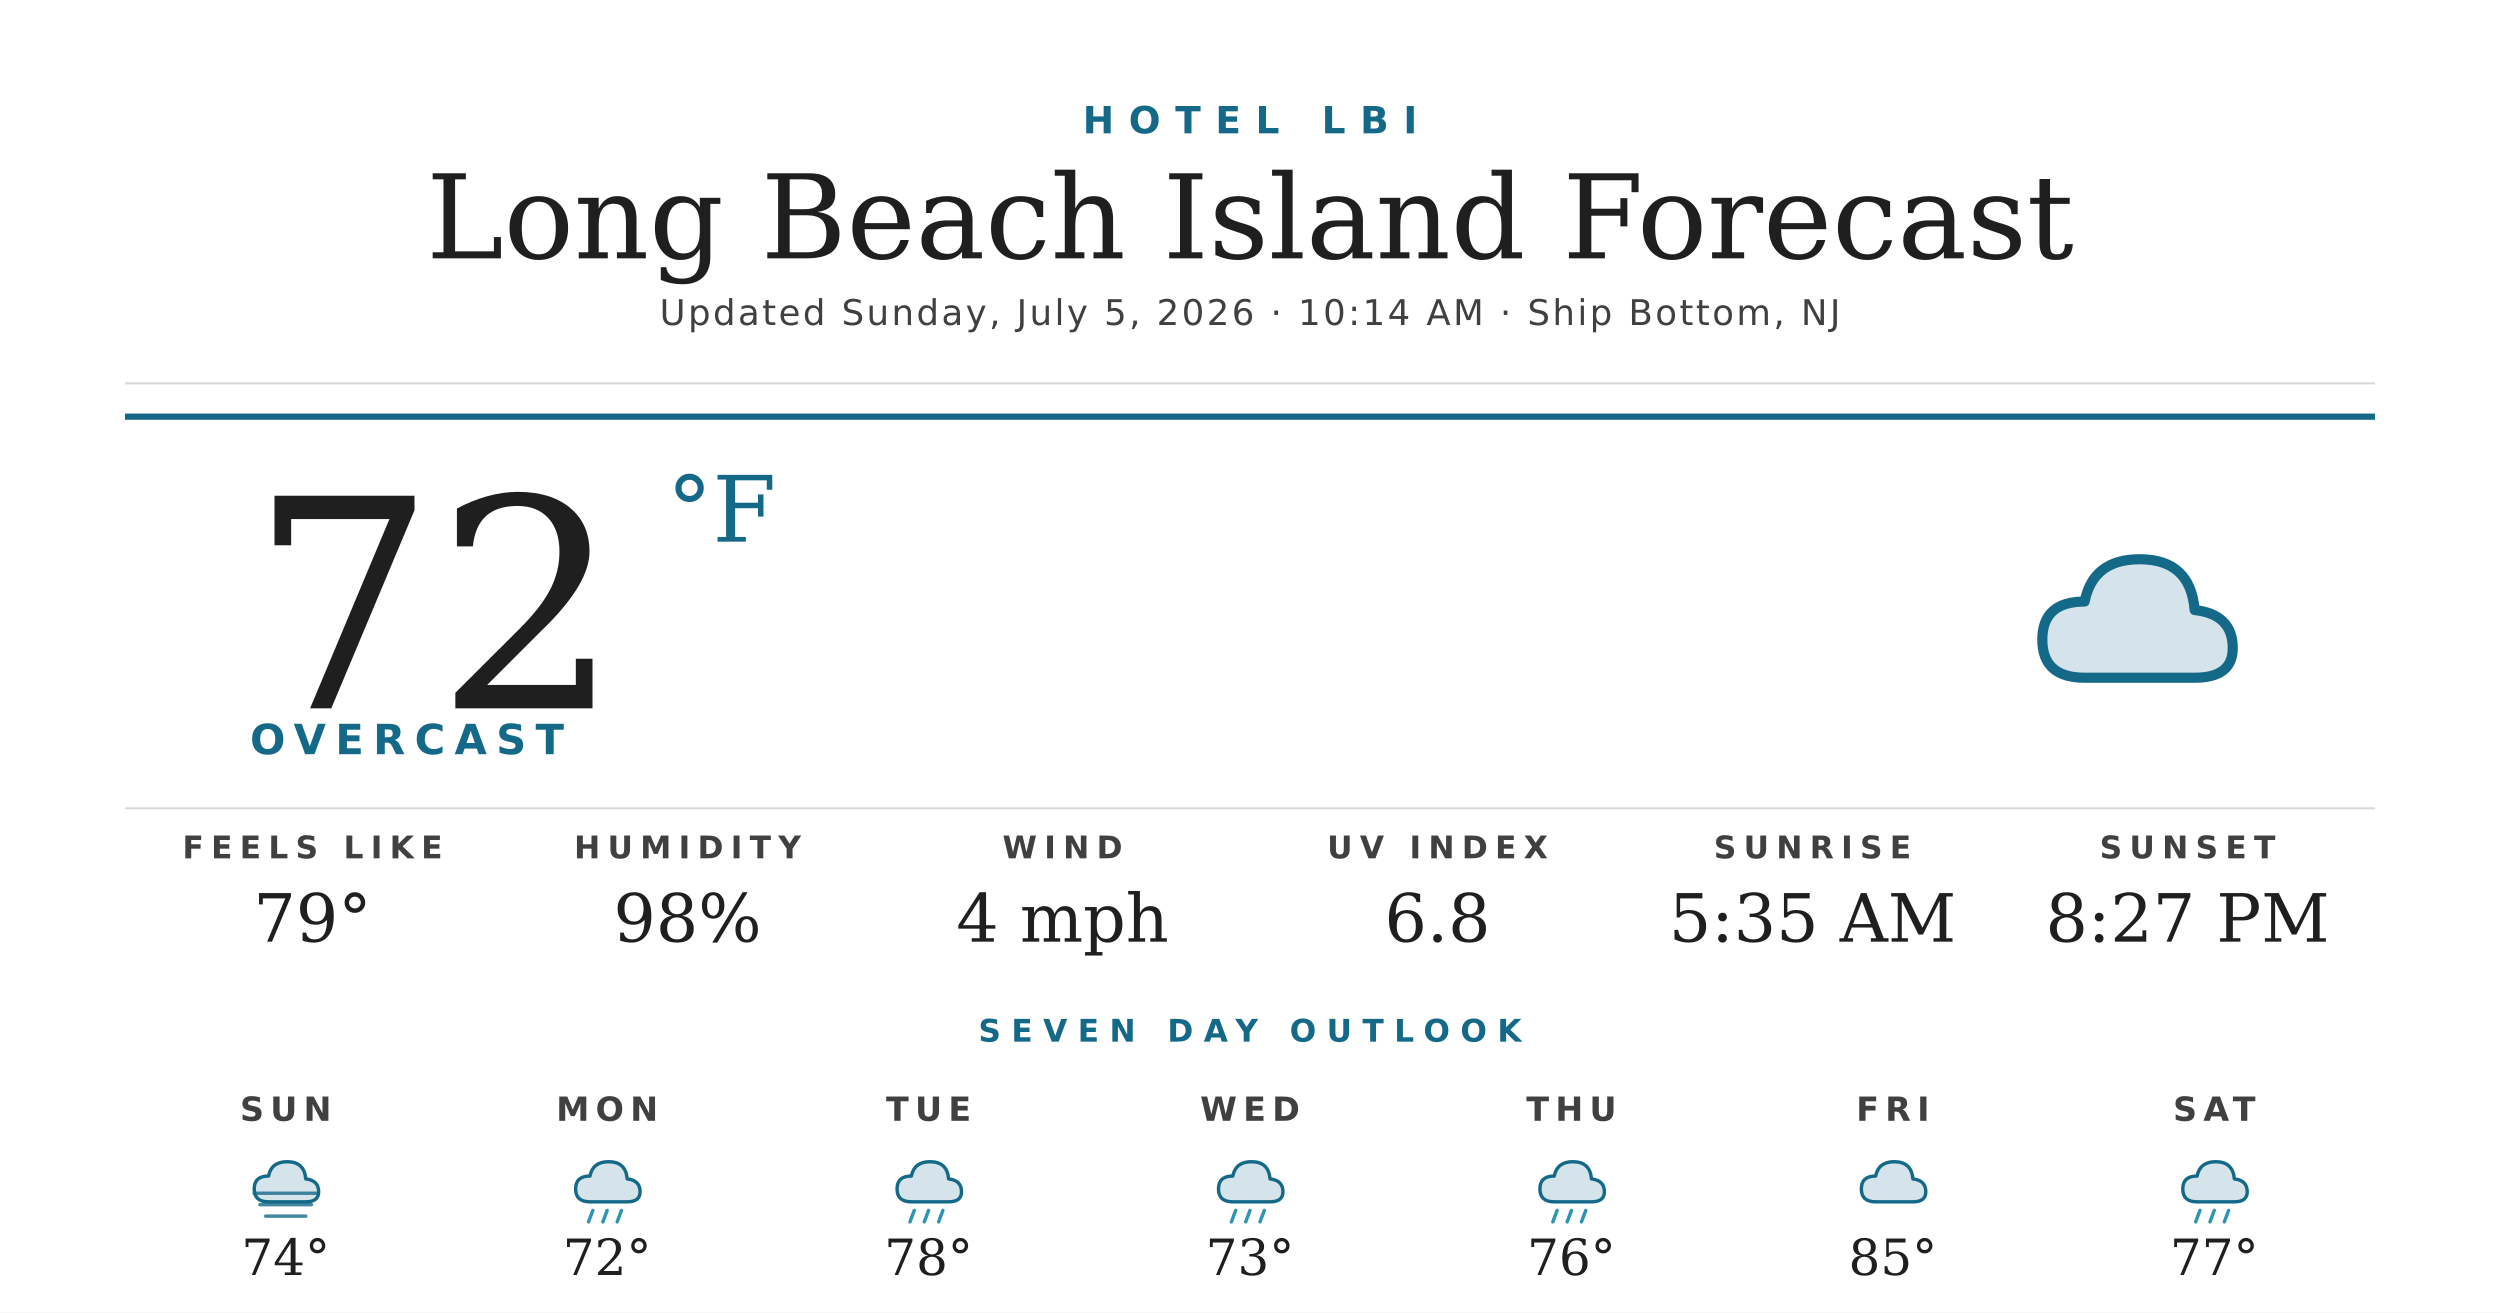
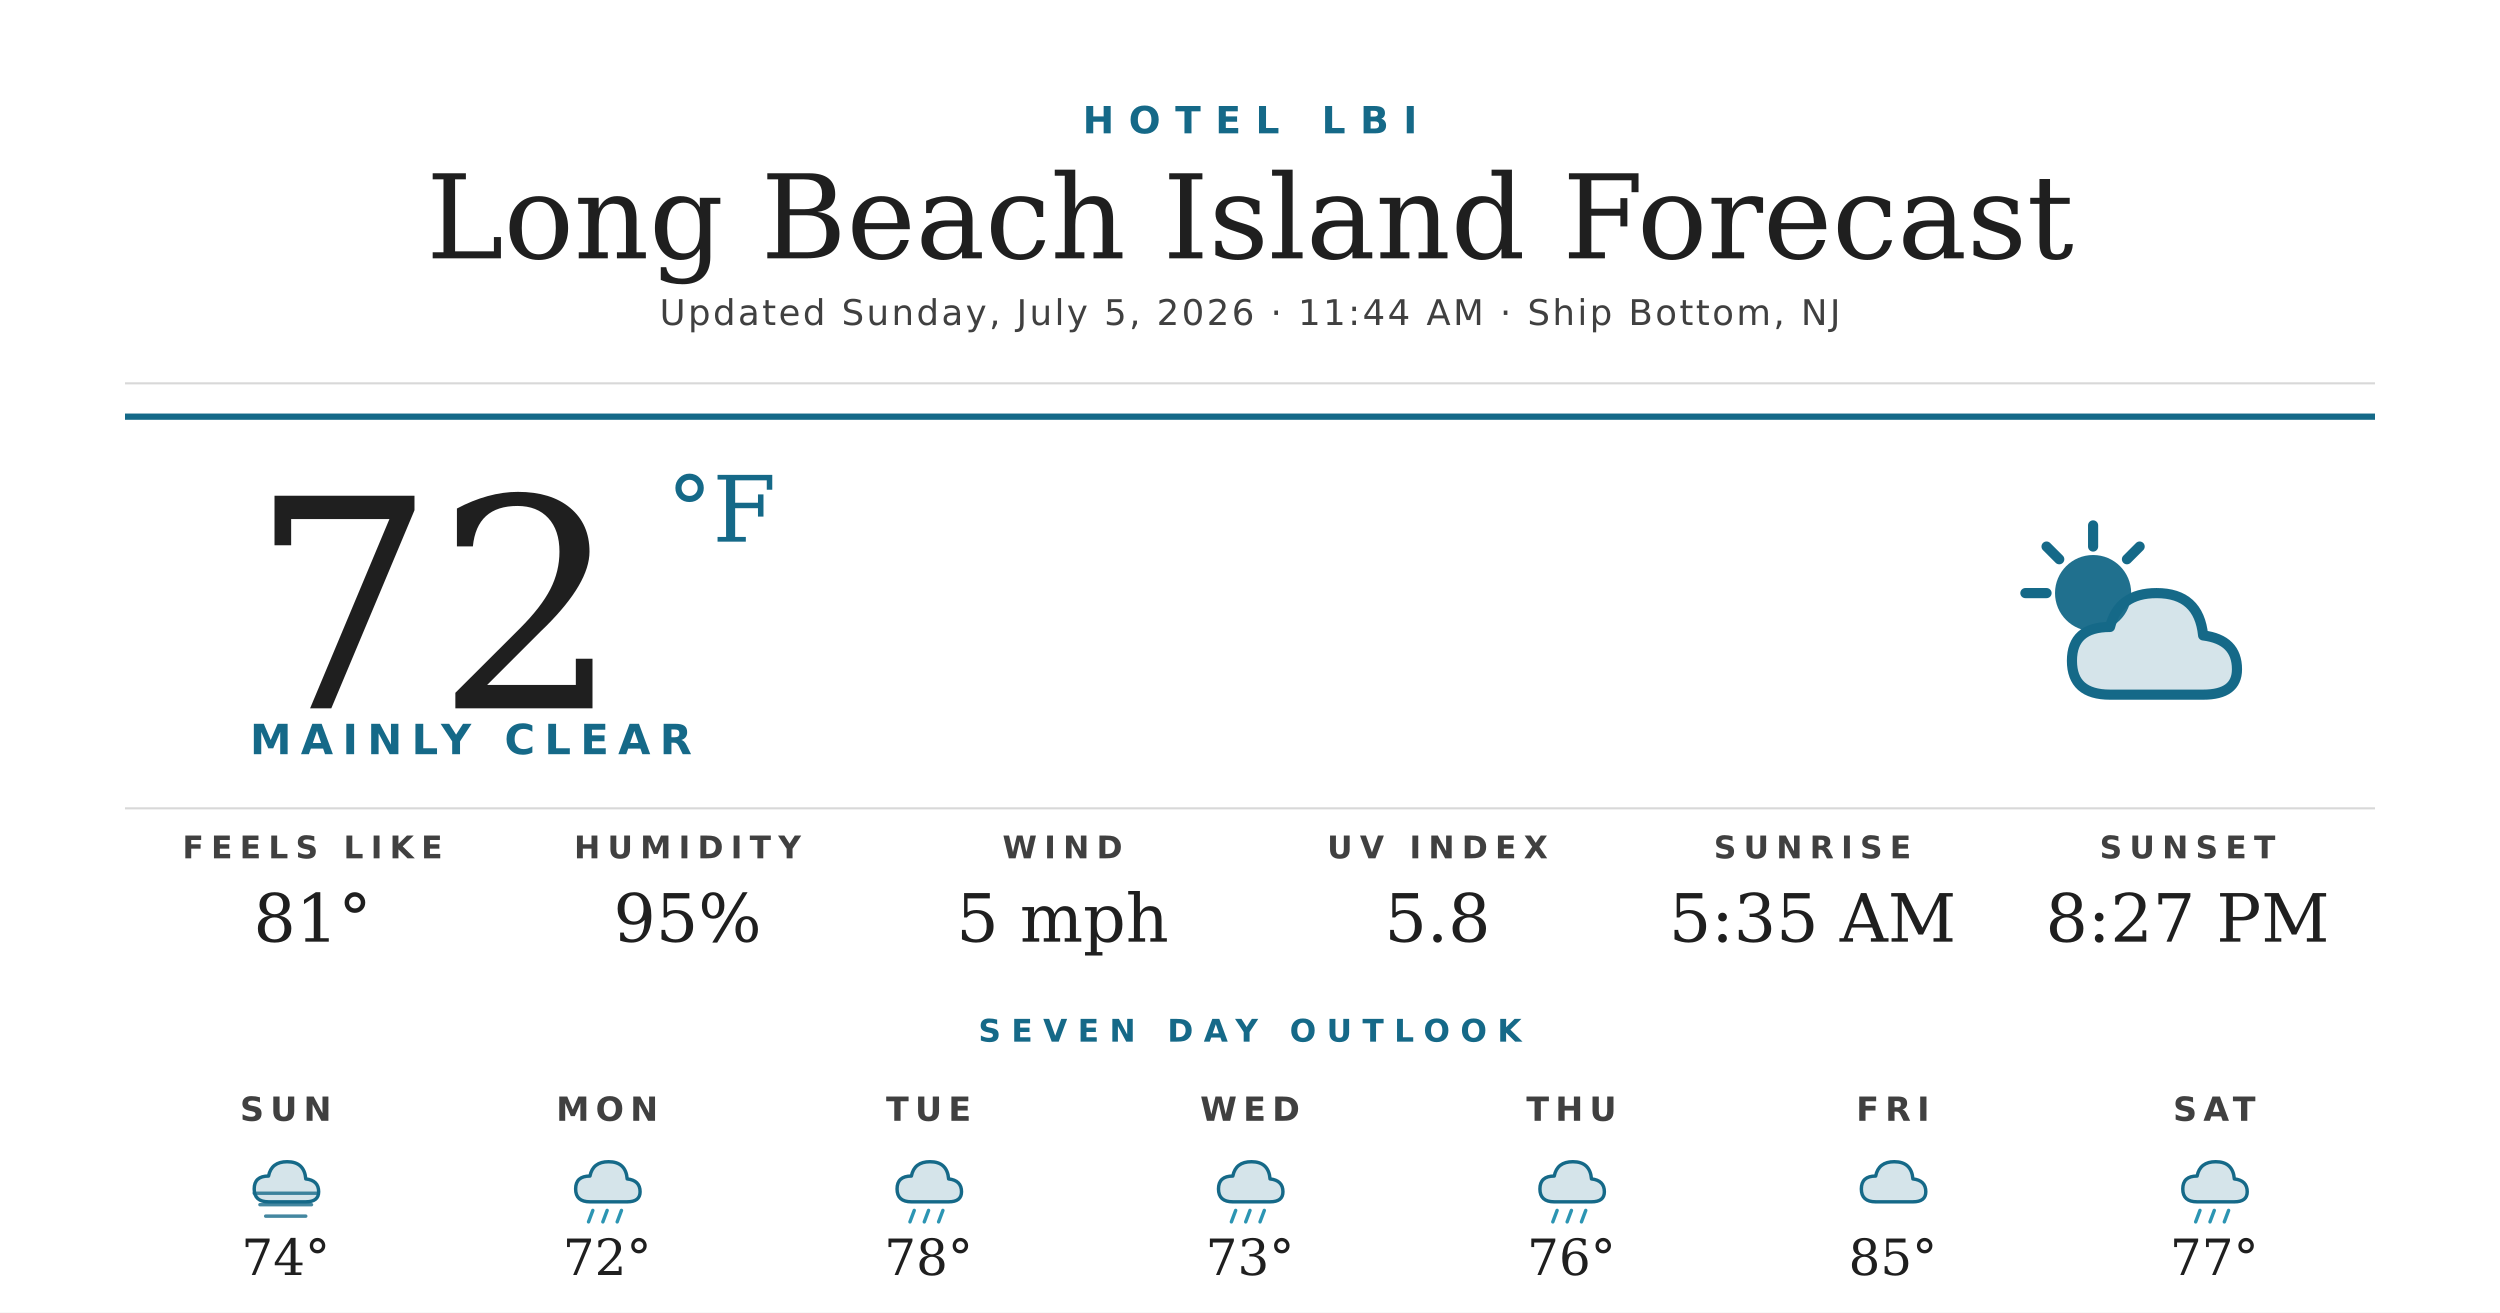
<svg xmlns="http://www.w3.org/2000/svg" width="1200" height="630" viewBox="0 0 1200 630">
  <rect width="1200" height="630" fill="#ffffff" />
  <text x="600" y="64" text-anchor="middle" font-family="'Montserrat Bold', 'Montserrat', 'DejaVu Sans', Helvetica, Arial, sans-serif" font-size="18" font-weight="700" fill="#156988" letter-spacing="7">HOTEL LBI</text>
  <text x="600" y="124" text-anchor="middle" font-family="'Prata', 'DejaVu Serif', Georgia, serif" font-size="56" fill="#1f1f1f">Long Beach Island Forecast</text>
-   <text x="600" y="156" text-anchor="middle" font-family="'Montserrat', 'DejaVu Sans', Helvetica, Arial, sans-serif" font-size="17" font-weight="500" fill="#404040" letter-spacing="1.2">Updated Sunday, July 5, 2026 · 10:14 AM · Ship Bottom, NJ</text>
+   <text x="600" y="156" text-anchor="middle" font-family="'Montserrat', 'DejaVu Sans', Helvetica, Arial, sans-serif" font-size="17" font-weight="500" fill="#404040" letter-spacing="1.2">Updated Sunday, July 5, 2026 · 11:44 AM · Ship Bottom, NJ</text>
  <line x1="60" y1="184" x2="1140" y2="184" stroke="#d8d8d8" stroke-width="1" />
  <line x1="60" y1="200" x2="1140" y2="200" stroke="#156988" stroke-width="3" />
  <text x="120" y="340" font-family="'Prata', 'DejaVu Serif', Georgia, serif" font-size="140" fill="#1f1f1f">72</text>
  <text x="320" y="260" font-family="'Prata', 'DejaVu Serif', Georgia, serif" font-size="44" fill="#156988">°F</text>
-   <text x="120" y="362" font-family="'Montserrat Bold', 'Montserrat', 'DejaVu Sans', Helvetica, Arial, sans-serif" font-size="20" font-weight="700" fill="#156988" letter-spacing="4.5">OVERCAST</text>
+   <text x="120" y="362" font-family="'Montserrat Bold', 'Montserrat', 'DejaVu Sans', Helvetica, Arial, sans-serif" font-size="20" font-weight="700" fill="#156988" letter-spacing="4.5">MAINLY CLEAR</text>
  <g transform="translate(960,240) scale(2.03125)">
-     <path d="M20 42 Q10 42 10 33 Q10 24 20 24 Q22 14 33 14 Q45 14 46 26 Q55 27 55 35 Q55 42 46 42 Z" fill="#156988" opacity="0.18" />
-     <path d="M20 42 Q10 42 10 33 Q10 24 20 24 Q22 14 33 14 Q45 14 46 26 Q55 27 55 35 Q55 42 46 42 Z" fill="none" stroke="#156988" stroke-width="2.4" stroke-linejoin="round" />
+     <circle cx="22" cy="22" r="9" fill="#156988" opacity="0.95" />
+     <g stroke="#156988" stroke-width="2.4" stroke-linecap="round">
+       <line x1="22" y1="6" x2="22" y2="11" />
+       <line x1="6" y1="22" x2="11" y2="22" />
+       <line x1="11" y1="11" x2="14" y2="14" />
+       <line x1="33" y1="11" x2="30" y2="14" />
+     </g>
+     <path d="M26 46 Q17 46 17 38 Q17 30 26 30 Q28 22 37 22 Q47 22 48 32 Q56 33 56 40 Q56 46 48 46 Z" fill="#156988" opacity="0.18" />
+     <path d="M26 46 Q17 46 17 38 Q17 30 26 30 Q28 22 37 22 Q47 22 48 32 Q56 33 56 40 Q56 46 48 46 Z" fill="none" stroke="#156988" stroke-width="2.4" stroke-linejoin="round" />
  </g>
  <line x1="60" y1="388" x2="1140" y2="388" stroke="#d8d8d8" stroke-width="1" />
  <text x="150" y="412" text-anchor="middle" font-family="'Montserrat Bold', 'Montserrat', 'DejaVu Sans', Helvetica, Arial, sans-serif" font-size="15" font-weight="700" fill="#404040" letter-spacing="3.5">FEELS LIKE</text>
-   <text x="150" y="452" text-anchor="middle" font-family="'Prata', 'DejaVu Serif', Georgia, serif" font-size="32" fill="#1f1f1f">79°</text>
+   <text x="150" y="452" text-anchor="middle" font-family="'Prata', 'DejaVu Serif', Georgia, serif" font-size="32" fill="#1f1f1f">81°</text>
  <text x="330" y="412" text-anchor="middle" font-family="'Montserrat Bold', 'Montserrat', 'DejaVu Sans', Helvetica, Arial, sans-serif" font-size="15" font-weight="700" fill="#404040" letter-spacing="3.5">HUMIDITY</text>
-   <text x="330" y="452" text-anchor="middle" font-family="'Prata', 'DejaVu Serif', Georgia, serif" font-size="32" fill="#1f1f1f">98%</text>
+   <text x="330" y="452" text-anchor="middle" font-family="'Prata', 'DejaVu Serif', Georgia, serif" font-size="32" fill="#1f1f1f">95%</text>
  <text x="510" y="412" text-anchor="middle" font-family="'Montserrat Bold', 'Montserrat', 'DejaVu Sans', Helvetica, Arial, sans-serif" font-size="15" font-weight="700" fill="#404040" letter-spacing="3.5">WIND</text>
-   <text x="510" y="452" text-anchor="middle" font-family="'Prata', 'DejaVu Serif', Georgia, serif" font-size="32" fill="#1f1f1f">4 mph</text>
+   <text x="510" y="452" text-anchor="middle" font-family="'Prata', 'DejaVu Serif', Georgia, serif" font-size="32" fill="#1f1f1f">5 mph</text>
  <text x="690" y="412" text-anchor="middle" font-family="'Montserrat Bold', 'Montserrat', 'DejaVu Sans', Helvetica, Arial, sans-serif" font-size="15" font-weight="700" fill="#404040" letter-spacing="3.5">UV INDEX</text>
-   <text x="690" y="452" text-anchor="middle" font-family="'Prata', 'DejaVu Serif', Georgia, serif" font-size="32" fill="#1f1f1f">6.8</text>
+   <text x="690" y="452" text-anchor="middle" font-family="'Prata', 'DejaVu Serif', Georgia, serif" font-size="32" fill="#1f1f1f">5.8</text>
  <text x="870" y="412" text-anchor="middle" font-family="'Montserrat Bold', 'Montserrat', 'DejaVu Sans', Helvetica, Arial, sans-serif" font-size="15" font-weight="700" fill="#404040" letter-spacing="3.5">SUNRISE</text>
  <text x="870" y="452" text-anchor="middle" font-family="'Prata', 'DejaVu Serif', Georgia, serif" font-size="32" fill="#1f1f1f">5:35 AM</text>
  <text x="1050" y="412" text-anchor="middle" font-family="'Montserrat Bold', 'Montserrat', 'DejaVu Sans', Helvetica, Arial, sans-serif" font-size="15" font-weight="700" fill="#404040" letter-spacing="3.5">SUNSET</text>
  <text x="1050" y="452" text-anchor="middle" font-family="'Prata', 'DejaVu Serif', Georgia, serif" font-size="32" fill="#1f1f1f">8:27 PM</text>
  <text x="600" y="500" text-anchor="middle" font-family="'Montserrat Bold', 'Montserrat', 'DejaVu Sans', Helvetica, Arial, sans-serif" font-size="15" font-weight="700" fill="#156988" letter-spacing="5">SEVEN DAY OUTLOOK</text>
  <text x="137.143" y="538" text-anchor="middle" font-family="'Montserrat Bold', 'Montserrat', 'DejaVu Sans', Helvetica, Arial, sans-serif" font-size="16" font-weight="700" fill="#404040" letter-spacing="3">SUN</text>
  <g transform="translate(115.1429,548) scale(0.6875)">
    <path d="M20 42 Q10 42 10 33 Q10 24 20 24 Q22 14 33 14 Q45 14 46 26 Q55 27 55 35 Q55 42 46 42 Z" fill="#156988" opacity="0.18" />
    <path d="M20 42 Q10 42 10 33 Q10 24 20 24 Q22 14 33 14 Q45 14 46 26 Q55 27 55 35 Q55 42 46 42 Z" fill="none" stroke="#156988" stroke-width="2.4" stroke-linejoin="round" />
    <g stroke="#156988" stroke-width="2.4" stroke-linecap="round" opacity="0.8">
      <line x1="10" y1="36" x2="54" y2="36" />
      <line x1="14" y1="44" x2="50" y2="44" />
      <line x1="18" y1="52" x2="46" y2="52" />
    </g>
  </g>
  <text x="137.143" y="612" text-anchor="middle" font-family="'Prata', 'DejaVu Serif', Georgia, serif" font-size="24" fill="#1f1f1f">74°</text>
  <text x="291.429" y="538" text-anchor="middle" font-family="'Montserrat Bold', 'Montserrat', 'DejaVu Sans', Helvetica, Arial, sans-serif" font-size="16" font-weight="700" fill="#404040" letter-spacing="3">MON</text>
  <g transform="translate(269.4286,548) scale(0.6875)">
    <path d="M20 42 Q10 42 10 33 Q10 24 20 24 Q22 14 33 14 Q45 14 46 26 Q55 27 55 35 Q55 42 46 42 Z" fill="#156988" opacity="0.18" />
    <path d="M20 42 Q10 42 10 33 Q10 24 20 24 Q22 14 33 14 Q45 14 46 26 Q55 27 55 35 Q55 42 46 42 Z" fill="none" stroke="#156988" stroke-width="2.4" stroke-linejoin="round" />
    <g stroke="#2C95B3" stroke-width="2.4" stroke-linecap="round">
      <line x1="22" y1="48" x2="19" y2="56" />
      <line x1="32" y1="48" x2="29" y2="56" />
      <line x1="42" y1="48" x2="39" y2="56" />
    </g>
  </g>
  <text x="291.429" y="612" text-anchor="middle" font-family="'Prata', 'DejaVu Serif', Georgia, serif" font-size="24" fill="#1f1f1f">72°</text>
  <text x="445.714" y="538" text-anchor="middle" font-family="'Montserrat Bold', 'Montserrat', 'DejaVu Sans', Helvetica, Arial, sans-serif" font-size="16" font-weight="700" fill="#404040" letter-spacing="3">TUE</text>
  <g transform="translate(423.7143,548) scale(0.6875)">
    <path d="M20 42 Q10 42 10 33 Q10 24 20 24 Q22 14 33 14 Q45 14 46 26 Q55 27 55 35 Q55 42 46 42 Z" fill="#156988" opacity="0.18" />
    <path d="M20 42 Q10 42 10 33 Q10 24 20 24 Q22 14 33 14 Q45 14 46 26 Q55 27 55 35 Q55 42 46 42 Z" fill="none" stroke="#156988" stroke-width="2.4" stroke-linejoin="round" />
    <g stroke="#2C95B3" stroke-width="2.4" stroke-linecap="round">
      <line x1="22" y1="48" x2="19" y2="56" />
      <line x1="32" y1="48" x2="29" y2="56" />
      <line x1="42" y1="48" x2="39" y2="56" />
    </g>
  </g>
  <text x="445.714" y="612" text-anchor="middle" font-family="'Prata', 'DejaVu Serif', Georgia, serif" font-size="24" fill="#1f1f1f">78°</text>
  <text x="600" y="538" text-anchor="middle" font-family="'Montserrat Bold', 'Montserrat', 'DejaVu Sans', Helvetica, Arial, sans-serif" font-size="16" font-weight="700" fill="#404040" letter-spacing="3">WED</text>
  <g transform="translate(578,548) scale(0.6875)">
    <path d="M20 42 Q10 42 10 33 Q10 24 20 24 Q22 14 33 14 Q45 14 46 26 Q55 27 55 35 Q55 42 46 42 Z" fill="#156988" opacity="0.18" />
    <path d="M20 42 Q10 42 10 33 Q10 24 20 24 Q22 14 33 14 Q45 14 46 26 Q55 27 55 35 Q55 42 46 42 Z" fill="none" stroke="#156988" stroke-width="2.4" stroke-linejoin="round" />
    <g stroke="#2C95B3" stroke-width="2.4" stroke-linecap="round">
      <line x1="22" y1="48" x2="19" y2="56" />
      <line x1="32" y1="48" x2="29" y2="56" />
      <line x1="42" y1="48" x2="39" y2="56" />
    </g>
  </g>
  <text x="600" y="612" text-anchor="middle" font-family="'Prata', 'DejaVu Serif', Georgia, serif" font-size="24" fill="#1f1f1f">73°</text>
  <text x="754.286" y="538" text-anchor="middle" font-family="'Montserrat Bold', 'Montserrat', 'DejaVu Sans', Helvetica, Arial, sans-serif" font-size="16" font-weight="700" fill="#404040" letter-spacing="3">THU</text>
  <g transform="translate(732.2857,548) scale(0.6875)">
    <path d="M20 42 Q10 42 10 33 Q10 24 20 24 Q22 14 33 14 Q45 14 46 26 Q55 27 55 35 Q55 42 46 42 Z" fill="#156988" opacity="0.18" />
    <path d="M20 42 Q10 42 10 33 Q10 24 20 24 Q22 14 33 14 Q45 14 46 26 Q55 27 55 35 Q55 42 46 42 Z" fill="none" stroke="#156988" stroke-width="2.4" stroke-linejoin="round" />
    <g stroke="#2C95B3" stroke-width="2.4" stroke-linecap="round">
      <line x1="22" y1="48" x2="19" y2="56" />
      <line x1="32" y1="48" x2="29" y2="56" />
      <line x1="42" y1="48" x2="39" y2="56" />
    </g>
  </g>
  <text x="754.286" y="612" text-anchor="middle" font-family="'Prata', 'DejaVu Serif', Georgia, serif" font-size="24" fill="#1f1f1f">76°</text>
  <text x="908.571" y="538" text-anchor="middle" font-family="'Montserrat Bold', 'Montserrat', 'DejaVu Sans', Helvetica, Arial, sans-serif" font-size="16" font-weight="700" fill="#404040" letter-spacing="3">FRI</text>
  <g transform="translate(886.5714,548) scale(0.6875)">
    <path d="M20 42 Q10 42 10 33 Q10 24 20 24 Q22 14 33 14 Q45 14 46 26 Q55 27 55 35 Q55 42 46 42 Z" fill="#156988" opacity="0.18" />
    <path d="M20 42 Q10 42 10 33 Q10 24 20 24 Q22 14 33 14 Q45 14 46 26 Q55 27 55 35 Q55 42 46 42 Z" fill="none" stroke="#156988" stroke-width="2.4" stroke-linejoin="round" />
  </g>
  <text x="908.571" y="612" text-anchor="middle" font-family="'Prata', 'DejaVu Serif', Georgia, serif" font-size="24" fill="#1f1f1f">85°</text>
  <text x="1062.857" y="538" text-anchor="middle" font-family="'Montserrat Bold', 'Montserrat', 'DejaVu Sans', Helvetica, Arial, sans-serif" font-size="16" font-weight="700" fill="#404040" letter-spacing="3">SAT</text>
  <g transform="translate(1040.857,548) scale(0.6875)">
    <path d="M20 42 Q10 42 10 33 Q10 24 20 24 Q22 14 33 14 Q45 14 46 26 Q55 27 55 35 Q55 42 46 42 Z" fill="#156988" opacity="0.18" />
    <path d="M20 42 Q10 42 10 33 Q10 24 20 24 Q22 14 33 14 Q45 14 46 26 Q55 27 55 35 Q55 42 46 42 Z" fill="none" stroke="#156988" stroke-width="2.4" stroke-linejoin="round" />
    <g stroke="#2C95B3" stroke-width="2.4" stroke-linecap="round">
      <line x1="22" y1="48" x2="19" y2="56" />
      <line x1="32" y1="48" x2="29" y2="56" />
      <line x1="42" y1="48" x2="39" y2="56" />
    </g>
  </g>
  <text x="1062.857" y="612" text-anchor="middle" font-family="'Prata', 'DejaVu Serif', Georgia, serif" font-size="24" fill="#1f1f1f">77°</text>
</svg>
